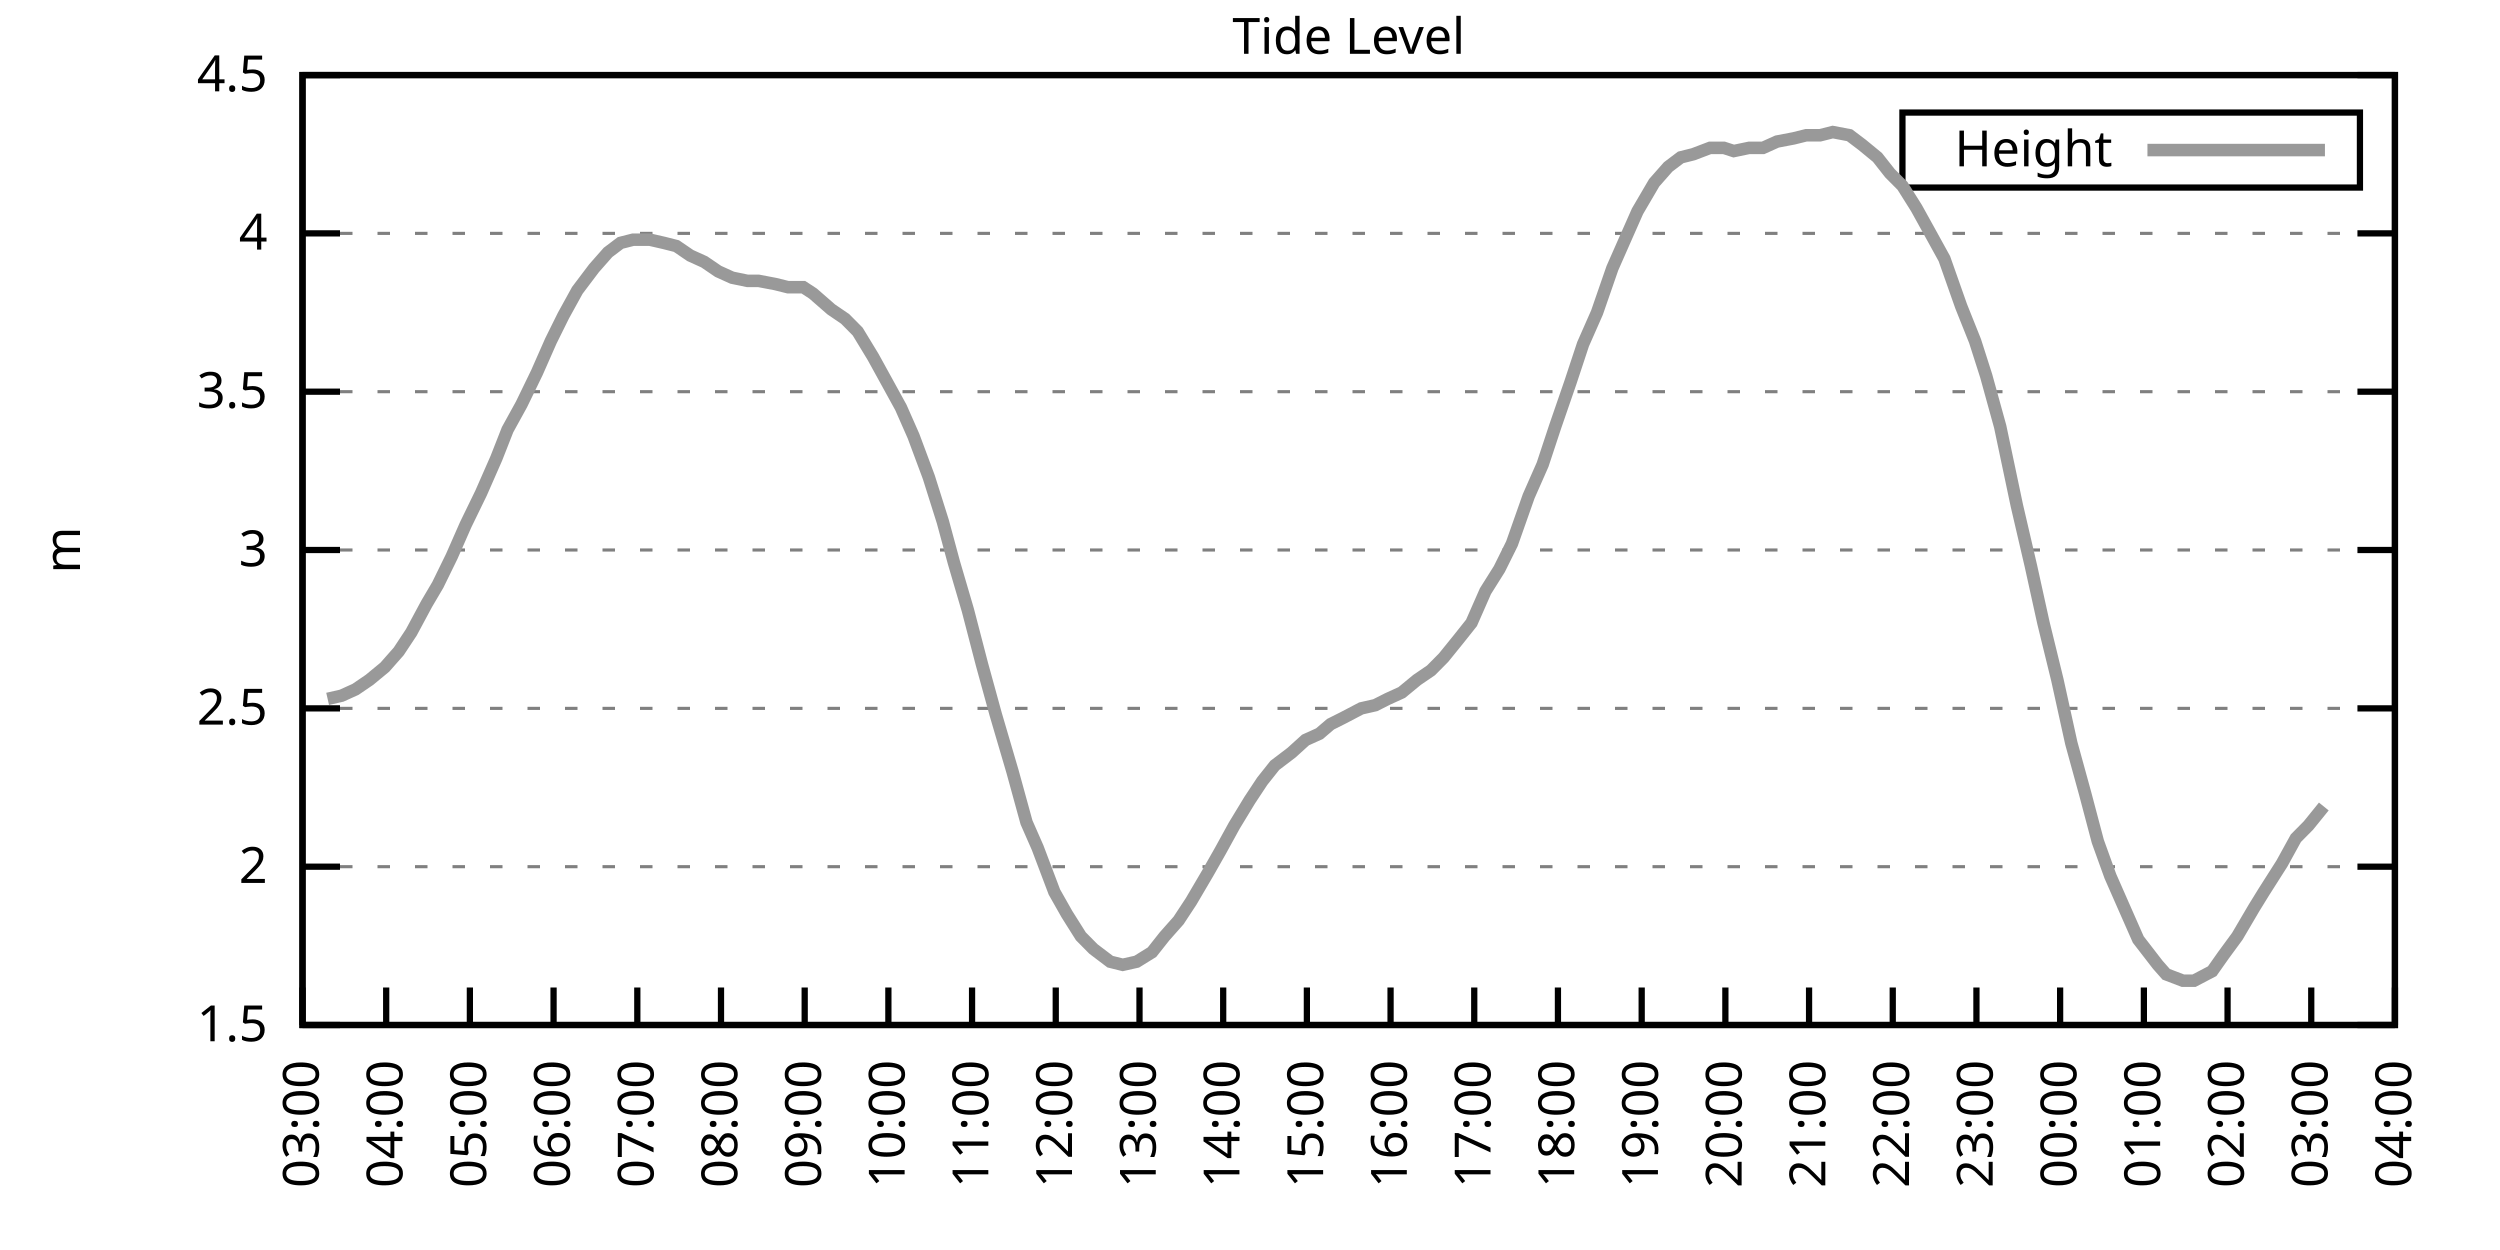
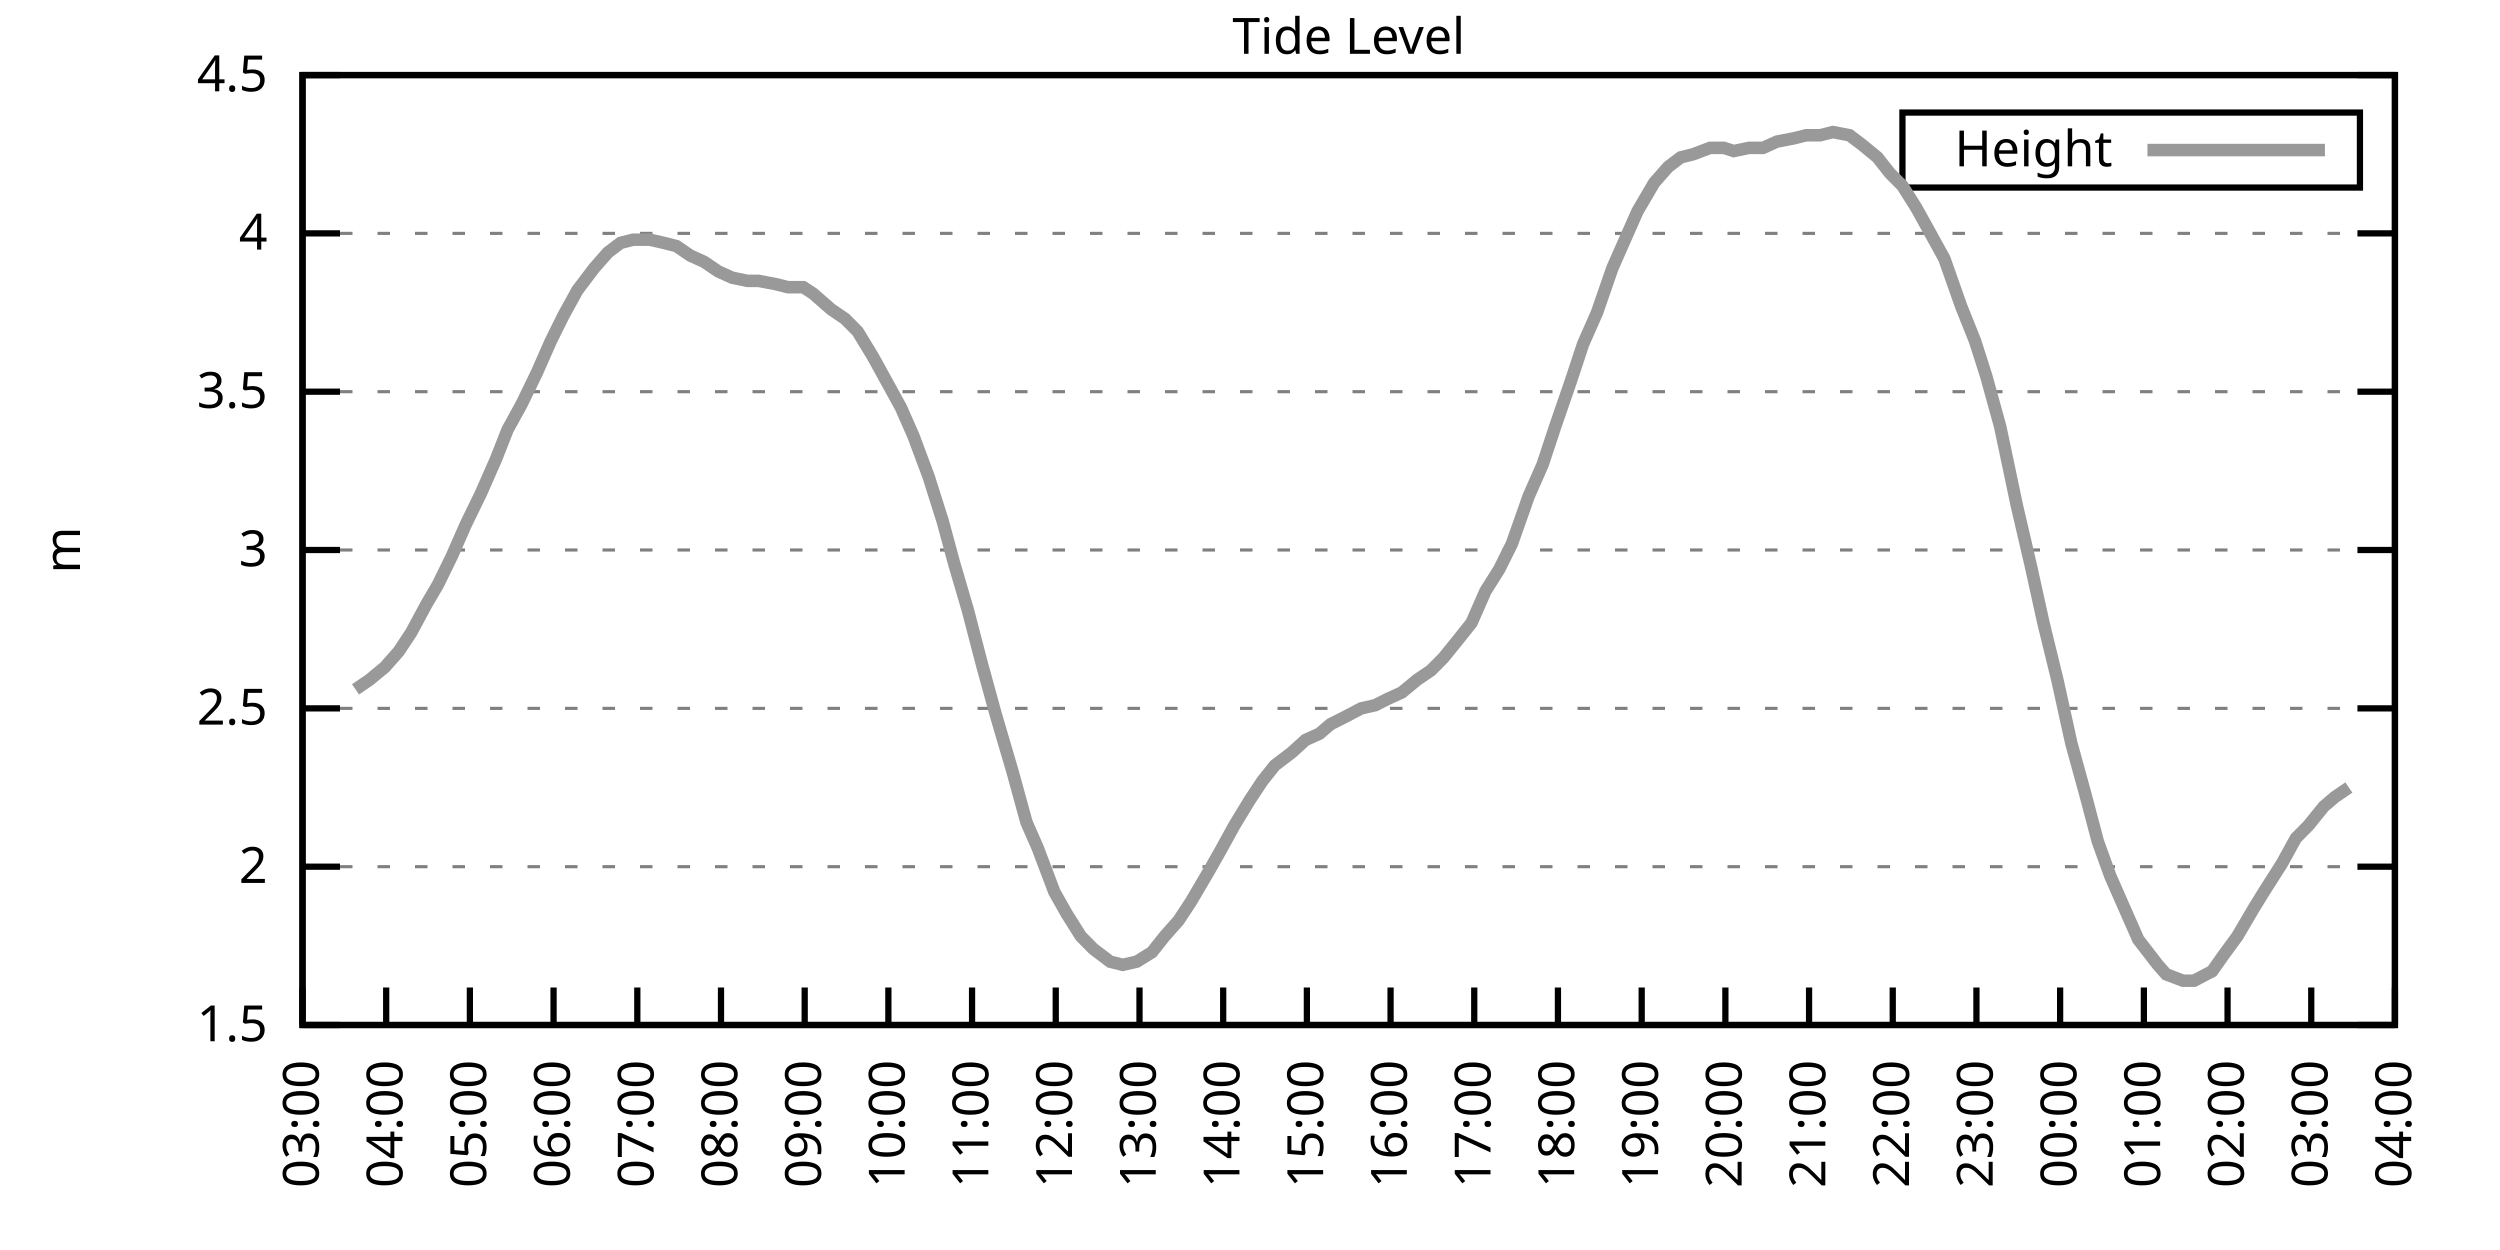
<svg xmlns="http://www.w3.org/2000/svg" xmlns:xlink="http://www.w3.org/1999/xlink" width="400" height="200" viewBox="0 0 400 200">
  <g id="gnuplot_canvas">
    <rect x="0" y="0" width="400" height="200" fill="none" />
    <defs>
      <circle id="gpDot" r="0.5" stroke-width="0.5" stroke="currentColor" />
      <path id="gpPt0" stroke-width="0.333" stroke="currentColor" d="M-1,0 h2 M0,-1 v2" />
      <path id="gpPt1" stroke-width="0.333" stroke="currentColor" d="M-1,-1 L1,1 M1,-1 L-1,1" />
      <path id="gpPt2" stroke-width="0.333" stroke="currentColor" d="M-1,0 L1,0 M0,-1 L0,1 M-1,-1 L1,1 M-1,1 L1,-1" />
      <rect id="gpPt3" stroke-width="0.333" stroke="currentColor" x="-1" y="-1" width="2" height="2" />
      <rect id="gpPt4" stroke-width="0.333" stroke="currentColor" fill="currentColor" x="-1" y="-1" width="2" height="2" />
      <circle id="gpPt5" stroke-width="0.333" stroke="currentColor" cx="0" cy="0" r="1" />
      <use xlink:href="#gpPt5" id="gpPt6" fill="currentColor" stroke="none" />
      <path id="gpPt7" stroke-width="0.333" stroke="currentColor" d="M0,-1.33 L-1.33,0.67 L1.33,0.67 z" />
      <use xlink:href="#gpPt7" id="gpPt8" fill="currentColor" stroke="none" />
      <use xlink:href="#gpPt7" id="gpPt9" stroke="currentColor" transform="rotate(180)" />
      <use xlink:href="#gpPt9" id="gpPt10" fill="currentColor" stroke="none" />
      <use xlink:href="#gpPt3" id="gpPt11" stroke="currentColor" transform="rotate(45)" />
      <use xlink:href="#gpPt11" id="gpPt12" fill="currentColor" stroke="none" />
      <path id="gpPt13" stroke-width="0.333" stroke="currentColor" d="M0,1.330 L1.265,0.411 L0.782,-1.067 L-0.782,-1.076 L-1.265,0.411 z" />
      <use xlink:href="#gpPt13" id="gpPt14" fill="currentColor" stroke="none" />
      <filter id="textbox" filterUnits="objectBoundingBox" x="0" y="0" height="1" width="1">
        <feFlood flood-color="white" flood-opacity="1" result="bgnd" />
        <feComposite in="SourceGraphic" in2="bgnd" operator="atop" />
      </filter>
      <filter id="greybox" filterUnits="objectBoundingBox" x="0" y="0" height="1" width="1">
        <feFlood flood-color="lightgrey" flood-opacity="1" result="grey" />
        <feComposite in="SourceGraphic" in2="grey" operator="atop" />
      </filter>
    </defs>
    <g fill="none" color="white" stroke="currentColor" stroke-width="1.00" stroke-linecap="butt" stroke-linejoin="miter">
</g>
    <g fill="none" color="black" stroke="currentColor" stroke-width="1.00" stroke-linecap="butt" stroke-linejoin="miter">
      <g stroke="none" shape-rendering="crispEdges">
        <polygon fill="rgb(255, 255, 255)" points="48.40,164.00 383.18,164.00 383.18,12.02 48.40,12.02 " />
      </g>
    </g>
    <g fill="none" color="black" stroke="currentColor" stroke-width="1.00" stroke-linecap="butt" stroke-linejoin="miter">
</g>
    <g fill="none" color="black" stroke="black" stroke-width="0.50" stroke-linecap="butt" stroke-linejoin="miter">
</g>
    <g fill="none" color="gray" stroke="currentColor" stroke-width="0.50" stroke-linecap="butt" stroke-linejoin="miter">
      <path stroke="gray" stroke-dasharray="2,4" class="gridline" d="M48.40,164.00 L383.19,164.00  " />
    </g>
    <g fill="none" color="gray" stroke="gray" stroke-width="1.00" stroke-linecap="butt" stroke-linejoin="miter">
</g>
    <g fill="none" color="black" stroke="currentColor" stroke-width="1.00" stroke-linecap="butt" stroke-linejoin="miter">
      <path stroke="black" d="M48.40,164.00 L54.40,164.00 M383.19,164.00 L377.19,164.00  " />
      <g transform="translate(42.80,166.60)" stroke="none" fill="black" font-family="Sans" font-size="8.00" text-anchor="end">
        <text>
          <tspan font-family="Sans"> 1.5</tspan>
        </text>
      </g>
    </g>
    <g fill="none" color="black" stroke="currentColor" stroke-width="1.00" stroke-linecap="butt" stroke-linejoin="miter">
</g>
    <g fill="none" color="black" stroke="black" stroke-width="0.50" stroke-linecap="butt" stroke-linejoin="miter">
</g>
    <g fill="none" color="gray" stroke="currentColor" stroke-width="0.50" stroke-linecap="butt" stroke-linejoin="miter">
      <path stroke="gray" stroke-dasharray="2,4" class="gridline" d="M48.40,138.67 L383.19,138.67  " />
    </g>
    <g fill="none" color="gray" stroke="gray" stroke-width="1.00" stroke-linecap="butt" stroke-linejoin="miter">
</g>
    <g fill="none" color="black" stroke="currentColor" stroke-width="1.00" stroke-linecap="butt" stroke-linejoin="miter">
      <path stroke="black" d="M48.40,138.67 L54.40,138.67 M383.19,138.67 L377.19,138.67  " />
      <g transform="translate(42.80,141.27)" stroke="none" fill="black" font-family="Sans" font-size="8.00" text-anchor="end">
        <text>
          <tspan font-family="Sans"> 2</tspan>
        </text>
      </g>
    </g>
    <g fill="none" color="black" stroke="currentColor" stroke-width="1.00" stroke-linecap="butt" stroke-linejoin="miter">
</g>
    <g fill="none" color="black" stroke="black" stroke-width="0.50" stroke-linecap="butt" stroke-linejoin="miter">
</g>
    <g fill="none" color="gray" stroke="currentColor" stroke-width="0.50" stroke-linecap="butt" stroke-linejoin="miter">
      <path stroke="gray" stroke-dasharray="2,4" class="gridline" d="M48.40,113.34 L383.19,113.34  " />
    </g>
    <g fill="none" color="gray" stroke="gray" stroke-width="1.00" stroke-linecap="butt" stroke-linejoin="miter">
</g>
    <g fill="none" color="black" stroke="currentColor" stroke-width="1.00" stroke-linecap="butt" stroke-linejoin="miter">
      <path stroke="black" d="M48.40,113.34 L54.40,113.34 M383.19,113.34 L377.19,113.34  " />
      <g transform="translate(42.80,115.94)" stroke="none" fill="black" font-family="Sans" font-size="8.00" text-anchor="end">
        <text>
          <tspan font-family="Sans"> 2.5</tspan>
        </text>
      </g>
    </g>
    <g fill="none" color="black" stroke="currentColor" stroke-width="1.00" stroke-linecap="butt" stroke-linejoin="miter">
</g>
    <g fill="none" color="black" stroke="black" stroke-width="0.50" stroke-linecap="butt" stroke-linejoin="miter">
</g>
    <g fill="none" color="gray" stroke="currentColor" stroke-width="0.50" stroke-linecap="butt" stroke-linejoin="miter">
      <path stroke="gray" stroke-dasharray="2,4" class="gridline" d="M48.40,88.00 L383.19,88.00  " />
    </g>
    <g fill="none" color="gray" stroke="gray" stroke-width="1.00" stroke-linecap="butt" stroke-linejoin="miter">
</g>
    <g fill="none" color="black" stroke="currentColor" stroke-width="1.00" stroke-linecap="butt" stroke-linejoin="miter">
      <path stroke="black" d="M48.40,88.00 L54.40,88.00 M383.19,88.00 L377.19,88.00  " />
      <g transform="translate(42.80,90.60)" stroke="none" fill="black" font-family="Sans" font-size="8.00" text-anchor="end">
        <text>
          <tspan font-family="Sans"> 3</tspan>
        </text>
      </g>
    </g>
    <g fill="none" color="black" stroke="currentColor" stroke-width="1.00" stroke-linecap="butt" stroke-linejoin="miter">
</g>
    <g fill="none" color="black" stroke="black" stroke-width="0.50" stroke-linecap="butt" stroke-linejoin="miter">
</g>
    <g fill="none" color="gray" stroke="currentColor" stroke-width="0.50" stroke-linecap="butt" stroke-linejoin="miter">
      <path stroke="gray" stroke-dasharray="2,4" class="gridline" d="M48.40,62.67 L383.19,62.67  " />
    </g>
    <g fill="none" color="gray" stroke="gray" stroke-width="1.00" stroke-linecap="butt" stroke-linejoin="miter">
</g>
    <g fill="none" color="black" stroke="currentColor" stroke-width="1.00" stroke-linecap="butt" stroke-linejoin="miter">
      <path stroke="black" d="M48.40,62.67 L54.40,62.67 M383.19,62.67 L377.19,62.67  " />
      <g transform="translate(42.80,65.27)" stroke="none" fill="black" font-family="Sans" font-size="8.00" text-anchor="end">
        <text>
          <tspan font-family="Sans"> 3.5</tspan>
        </text>
      </g>
    </g>
    <g fill="none" color="black" stroke="currentColor" stroke-width="1.00" stroke-linecap="butt" stroke-linejoin="miter">
</g>
    <g fill="none" color="black" stroke="black" stroke-width="0.50" stroke-linecap="butt" stroke-linejoin="miter">
</g>
    <g fill="none" color="gray" stroke="currentColor" stroke-width="0.50" stroke-linecap="butt" stroke-linejoin="miter">
      <path stroke="gray" stroke-dasharray="2,4" class="gridline" d="M48.40,37.34 L383.19,37.34  " />
    </g>
    <g fill="none" color="gray" stroke="gray" stroke-width="1.00" stroke-linecap="butt" stroke-linejoin="miter">
</g>
    <g fill="none" color="black" stroke="currentColor" stroke-width="1.00" stroke-linecap="butt" stroke-linejoin="miter">
      <path stroke="black" d="M48.40,37.34 L54.40,37.34 M383.19,37.34 L377.19,37.34  " />
      <g transform="translate(42.80,39.94)" stroke="none" fill="black" font-family="Sans" font-size="8.00" text-anchor="end">
        <text>
          <tspan font-family="Sans"> 4</tspan>
        </text>
      </g>
    </g>
    <g fill="none" color="black" stroke="currentColor" stroke-width="1.00" stroke-linecap="butt" stroke-linejoin="miter">
</g>
    <g fill="none" color="black" stroke="black" stroke-width="0.50" stroke-linecap="butt" stroke-linejoin="miter">
</g>
    <g fill="none" color="gray" stroke="currentColor" stroke-width="0.50" stroke-linecap="butt" stroke-linejoin="miter">
      <path stroke="gray" stroke-dasharray="2,4" class="gridline" d="M48.40,12.01 L383.19,12.01  " />
    </g>
    <g fill="none" color="gray" stroke="gray" stroke-width="1.00" stroke-linecap="butt" stroke-linejoin="miter">
</g>
    <g fill="none" color="black" stroke="currentColor" stroke-width="1.00" stroke-linecap="butt" stroke-linejoin="miter">
      <path stroke="black" d="M48.40,12.01 L54.40,12.01 M383.19,12.01 L377.19,12.01  " />
      <g transform="translate(42.80,14.61)" stroke="none" fill="black" font-family="Sans" font-size="8.00" text-anchor="end">
        <text>
          <tspan font-family="Sans"> 4.5</tspan>
        </text>
      </g>
    </g>
    <g fill="none" color="black" stroke="currentColor" stroke-width="1.00" stroke-linecap="butt" stroke-linejoin="miter">
      <path stroke="black" d="M48.40,164.00 L48.40,158.00  " />
      <g transform="translate(51.00,169.60) rotate(270.00)" stroke="none" fill="black" font-family="Sans" font-size="8.00" text-anchor="end">
        <text>
          <tspan font-family="Sans">03:00</tspan>
        </text>
      </g>
    </g>
    <g fill="none" color="black" stroke="currentColor" stroke-width="1.00" stroke-linecap="butt" stroke-linejoin="miter">
      <path stroke="black" d="M61.79,164.00 L61.79,158.00  " />
      <g transform="translate(64.39,169.60) rotate(270.00)" stroke="none" fill="black" font-family="Sans" font-size="8.00" text-anchor="end">
        <text>
          <tspan font-family="Sans">04:00</tspan>
        </text>
      </g>
    </g>
    <g fill="none" color="black" stroke="currentColor" stroke-width="1.00" stroke-linecap="butt" stroke-linejoin="miter">
      <path stroke="black" d="M75.18,164.00 L75.18,158.00  " />
      <g transform="translate(77.78,169.60) rotate(270.00)" stroke="none" fill="black" font-family="Sans" font-size="8.00" text-anchor="end">
        <text>
          <tspan font-family="Sans">05:00</tspan>
        </text>
      </g>
    </g>
    <g fill="none" color="black" stroke="currentColor" stroke-width="1.00" stroke-linecap="butt" stroke-linejoin="miter">
      <path stroke="black" d="M88.57,164.00 L88.57,158.00  " />
      <g transform="translate(91.17,169.60) rotate(270.00)" stroke="none" fill="black" font-family="Sans" font-size="8.00" text-anchor="end">
        <text>
          <tspan font-family="Sans">06:00</tspan>
        </text>
      </g>
    </g>
    <g fill="none" color="black" stroke="currentColor" stroke-width="1.00" stroke-linecap="butt" stroke-linejoin="miter">
      <path stroke="black" d="M101.97,164.00 L101.97,158.00  " />
      <g transform="translate(104.57,169.60) rotate(270.00)" stroke="none" fill="black" font-family="Sans" font-size="8.00" text-anchor="end">
        <text>
          <tspan font-family="Sans">07:00</tspan>
        </text>
      </g>
    </g>
    <g fill="none" color="black" stroke="currentColor" stroke-width="1.00" stroke-linecap="butt" stroke-linejoin="miter">
      <path stroke="black" d="M115.36,164.00 L115.36,158.00  " />
      <g transform="translate(117.96,169.60) rotate(270.00)" stroke="none" fill="black" font-family="Sans" font-size="8.00" text-anchor="end">
        <text>
          <tspan font-family="Sans">08:00</tspan>
        </text>
      </g>
    </g>
    <g fill="none" color="black" stroke="currentColor" stroke-width="1.00" stroke-linecap="butt" stroke-linejoin="miter">
      <path stroke="black" d="M128.75,164.00 L128.75,158.00  " />
      <g transform="translate(131.35,169.60) rotate(270.00)" stroke="none" fill="black" font-family="Sans" font-size="8.00" text-anchor="end">
        <text>
          <tspan font-family="Sans">09:00</tspan>
        </text>
      </g>
    </g>
    <g fill="none" color="black" stroke="currentColor" stroke-width="1.00" stroke-linecap="butt" stroke-linejoin="miter">
      <path stroke="black" d="M142.14,164.00 L142.14,158.00  " />
      <g transform="translate(144.74,169.60) rotate(270.00)" stroke="none" fill="black" font-family="Sans" font-size="8.00" text-anchor="end">
        <text>
          <tspan font-family="Sans">10:00</tspan>
        </text>
      </g>
    </g>
    <g fill="none" color="black" stroke="currentColor" stroke-width="1.00" stroke-linecap="butt" stroke-linejoin="miter">
      <path stroke="black" d="M155.53,164.00 L155.53,158.00  " />
      <g transform="translate(158.13,169.60) rotate(270.00)" stroke="none" fill="black" font-family="Sans" font-size="8.00" text-anchor="end">
        <text>
          <tspan font-family="Sans">11:00</tspan>
        </text>
      </g>
    </g>
    <g fill="none" color="black" stroke="currentColor" stroke-width="1.00" stroke-linecap="butt" stroke-linejoin="miter">
      <path stroke="black" d="M168.92,164.00 L168.92,158.00  " />
      <g transform="translate(171.52,169.60) rotate(270.00)" stroke="none" fill="black" font-family="Sans" font-size="8.00" text-anchor="end">
        <text>
          <tspan font-family="Sans">12:00</tspan>
        </text>
      </g>
    </g>
    <g fill="none" color="black" stroke="currentColor" stroke-width="1.00" stroke-linecap="butt" stroke-linejoin="miter">
      <path stroke="black" d="M182.32,164.00 L182.32,158.00  " />
      <g transform="translate(184.92,169.60) rotate(270.00)" stroke="none" fill="black" font-family="Sans" font-size="8.00" text-anchor="end">
        <text>
          <tspan font-family="Sans">13:00</tspan>
        </text>
      </g>
    </g>
    <g fill="none" color="black" stroke="currentColor" stroke-width="1.00" stroke-linecap="butt" stroke-linejoin="miter">
      <path stroke="black" d="M195.71,164.00 L195.71,158.00  " />
      <g transform="translate(198.31,169.60) rotate(270.00)" stroke="none" fill="black" font-family="Sans" font-size="8.00" text-anchor="end">
        <text>
          <tspan font-family="Sans">14:00</tspan>
        </text>
      </g>
    </g>
    <g fill="none" color="black" stroke="currentColor" stroke-width="1.00" stroke-linecap="butt" stroke-linejoin="miter">
      <path stroke="black" d="M209.10,164.00 L209.10,158.00  " />
      <g transform="translate(211.70,169.60) rotate(270.00)" stroke="none" fill="black" font-family="Sans" font-size="8.00" text-anchor="end">
        <text>
          <tspan font-family="Sans">15:00</tspan>
        </text>
      </g>
    </g>
    <g fill="none" color="black" stroke="currentColor" stroke-width="1.00" stroke-linecap="butt" stroke-linejoin="miter">
      <path stroke="black" d="M222.49,164.00 L222.49,158.00  " />
      <g transform="translate(225.09,169.60) rotate(270.00)" stroke="none" fill="black" font-family="Sans" font-size="8.00" text-anchor="end">
        <text>
          <tspan font-family="Sans">16:00</tspan>
        </text>
      </g>
    </g>
    <g fill="none" color="black" stroke="currentColor" stroke-width="1.00" stroke-linecap="butt" stroke-linejoin="miter">
      <path stroke="black" d="M235.88,164.00 L235.88,158.00  " />
      <g transform="translate(238.48,169.60) rotate(270.00)" stroke="none" fill="black" font-family="Sans" font-size="8.00" text-anchor="end">
        <text>
          <tspan font-family="Sans">17:00</tspan>
        </text>
      </g>
    </g>
    <g fill="none" color="black" stroke="currentColor" stroke-width="1.00" stroke-linecap="butt" stroke-linejoin="miter">
      <path stroke="black" d="M249.27,164.00 L249.27,158.00  " />
      <g transform="translate(251.87,169.60) rotate(270.00)" stroke="none" fill="black" font-family="Sans" font-size="8.00" text-anchor="end">
        <text>
          <tspan font-family="Sans">18:00</tspan>
        </text>
      </g>
    </g>
    <g fill="none" color="black" stroke="currentColor" stroke-width="1.00" stroke-linecap="butt" stroke-linejoin="miter">
      <path stroke="black" d="M262.67,164.00 L262.67,158.00  " />
      <g transform="translate(265.27,169.60) rotate(270.00)" stroke="none" fill="black" font-family="Sans" font-size="8.00" text-anchor="end">
        <text>
          <tspan font-family="Sans">19:00</tspan>
        </text>
      </g>
    </g>
    <g fill="none" color="black" stroke="currentColor" stroke-width="1.00" stroke-linecap="butt" stroke-linejoin="miter">
      <path stroke="black" d="M276.06,164.00 L276.06,158.00  " />
      <g transform="translate(278.66,169.60) rotate(270.00)" stroke="none" fill="black" font-family="Sans" font-size="8.00" text-anchor="end">
        <text>
          <tspan font-family="Sans">20:00</tspan>
        </text>
      </g>
    </g>
    <g fill="none" color="black" stroke="currentColor" stroke-width="1.00" stroke-linecap="butt" stroke-linejoin="miter">
      <path stroke="black" d="M289.45,164.00 L289.45,158.00  " />
      <g transform="translate(292.05,169.60) rotate(270.00)" stroke="none" fill="black" font-family="Sans" font-size="8.00" text-anchor="end">
        <text>
          <tspan font-family="Sans">21:00</tspan>
        </text>
      </g>
    </g>
    <g fill="none" color="black" stroke="currentColor" stroke-width="1.00" stroke-linecap="butt" stroke-linejoin="miter">
      <path stroke="black" d="M302.84,164.00 L302.84,158.00  " />
      <g transform="translate(305.44,169.60) rotate(270.00)" stroke="none" fill="black" font-family="Sans" font-size="8.00" text-anchor="end">
        <text>
          <tspan font-family="Sans">22:00</tspan>
        </text>
      </g>
    </g>
    <g fill="none" color="black" stroke="currentColor" stroke-width="1.00" stroke-linecap="butt" stroke-linejoin="miter">
      <path stroke="black" d="M316.23,164.00 L316.23,158.00  " />
      <g transform="translate(318.83,169.60) rotate(270.00)" stroke="none" fill="black" font-family="Sans" font-size="8.00" text-anchor="end">
        <text>
          <tspan font-family="Sans">23:00</tspan>
        </text>
      </g>
    </g>
    <g fill="none" color="black" stroke="currentColor" stroke-width="1.00" stroke-linecap="butt" stroke-linejoin="miter">
      <path stroke="black" d="M329.62,164.00 L329.62,158.00  " />
      <g transform="translate(332.22,169.60) rotate(270.00)" stroke="none" fill="black" font-family="Sans" font-size="8.00" text-anchor="end">
        <text>
          <tspan font-family="Sans">00:00</tspan>
        </text>
      </g>
    </g>
    <g fill="none" color="black" stroke="currentColor" stroke-width="1.00" stroke-linecap="butt" stroke-linejoin="miter">
      <path stroke="black" d="M343.02,164.00 L343.02,158.00  " />
      <g transform="translate(345.62,169.60) rotate(270.00)" stroke="none" fill="black" font-family="Sans" font-size="8.00" text-anchor="end">
        <text>
          <tspan font-family="Sans">01:00</tspan>
        </text>
      </g>
    </g>
    <g fill="none" color="black" stroke="currentColor" stroke-width="1.00" stroke-linecap="butt" stroke-linejoin="miter">
      <path stroke="black" d="M356.41,164.00 L356.41,158.00  " />
      <g transform="translate(359.01,169.60) rotate(270.00)" stroke="none" fill="black" font-family="Sans" font-size="8.00" text-anchor="end">
        <text>
          <tspan font-family="Sans">02:00</tspan>
        </text>
      </g>
    </g>
    <g fill="none" color="black" stroke="currentColor" stroke-width="1.00" stroke-linecap="butt" stroke-linejoin="miter">
      <path stroke="black" d="M369.80,164.00 L369.80,158.00  " />
      <g transform="translate(372.40,169.60) rotate(270.00)" stroke="none" fill="black" font-family="Sans" font-size="8.00" text-anchor="end">
        <text>
          <tspan font-family="Sans">03:00</tspan>
        </text>
      </g>
    </g>
    <g fill="none" color="black" stroke="currentColor" stroke-width="1.00" stroke-linecap="butt" stroke-linejoin="miter">
      <path stroke="black" d="M383.19,164.00 L383.19,158.00  " />
      <g transform="translate(385.79,169.60) rotate(270.00)" stroke="none" fill="black" font-family="Sans" font-size="8.00" text-anchor="end">
        <text>
          <tspan font-family="Sans">04:00</tspan>
        </text>
      </g>
    </g>
    <g fill="none" color="black" stroke="currentColor" stroke-width="1.00" stroke-linecap="butt" stroke-linejoin="miter">
</g>
    <g fill="none" color="black" stroke="currentColor" stroke-width="1.00" stroke-linecap="butt" stroke-linejoin="miter">
      <path stroke="black" d="M48.40,12.01 L48.40,164.00 L383.19,164.00 L383.19,12.01 L48.40,12.01 Z  " />
    </g>
    <g fill="none" color="black" stroke="currentColor" stroke-width="1.00" stroke-linecap="butt" stroke-linejoin="miter">
</g>
    <g fill="none" color="black" stroke="currentColor" stroke-width="1.00" stroke-linecap="butt" stroke-linejoin="miter">
      <path stroke="black" d="M304.39,30.01 L304.39,18.01 L377.59,18.01 L377.59,30.01 L304.39,30.01 Z  " />
    </g>
    <g id="Tide_level_plot_1">
      <g fill="none" color="white" stroke="black" stroke-width="2.00" stroke-linecap="butt" stroke-linejoin="miter">
</g>
      <g fill="none" color="black" stroke="currentColor" stroke-width="2.00" stroke-linecap="butt" stroke-linejoin="miter">
        <g transform="translate(337.99,26.61)" stroke="none" fill="black" font-family="Sans" font-size="8.00" text-anchor="end">
          <text>
            <tspan font-family="Sans">Height</tspan>
          </text>
        </g>
      </g>
      <g fill="none" color="black" stroke="currentColor" stroke-width="2.00" stroke-linecap="butt" stroke-linejoin="miter">
-         <path stroke="rgb(153, 153, 153)" d="M343.59,24.01 L371.99,24.01 M52.42,111.82 L54.65,111.31 L56.88,110.30 L59.11,108.78 L61.57,106.75 L63.80,104.22   L65.81,101.18 L68.26,96.62 L70.05,93.58 L72.28,89.02 L74.51,83.95 L76.97,78.89 L79.42,73.31 L81.21,68.75   L83.44,64.70 L85.90,59.63 L88.13,54.57 L90.14,50.51 L92.37,46.46 L95.05,42.91 L97.28,40.38 L99.29,38.86   L101.30,38.35 L103.98,38.35 L106.21,38.86 L108.22,39.37 L110.45,40.89 L112.68,41.90 L114.91,43.42 L117.14,44.43   L119.60,44.94 L121.38,44.94 L124.06,45.45 L126.07,45.95 L128.53,45.95 L130.09,46.97 L132.99,49.50 L135.22,51.02   L137.23,53.05 L139.69,57.10 L141.92,61.15 L144.15,65.21 L146.16,69.77 L148.61,76.35 L150.85,83.45 L152.63,90.03   L154.86,97.63 L157.10,106.24 L159.33,114.35 L162.01,123.47 L164.24,131.58 L166.02,135.63 L168.70,142.72 L170.71,146.27   L172.94,149.81 L174.95,151.84 L177.63,153.87 L179.64,154.37 L181.87,153.87 L184.32,152.35 L186.33,149.81 L188.57,147.28   L190.57,144.24 L193.25,139.68 L195.26,136.14 L197.49,132.08 L199.95,128.03 L201.96,124.99 L203.97,122.46 L206.64,120.43   L208.88,118.40 L211.11,117.39 L212.89,115.87 L214.90,114.86 L217.80,113.34 L220.04,112.83 L222.04,111.82 L224.28,110.80   L226.73,108.78 L228.96,107.26 L230.97,105.23 L233.43,102.19 L235.44,99.66 L237.67,94.59 L239.90,91.04 L241.91,86.99   L244.59,79.39 L246.82,74.33 L248.83,68.25 L251.28,61.15 L253.29,55.07 L255.52,50.01 L257.98,42.91 L260.21,37.85   L262.00,33.80 L264.67,29.24 L266.91,26.70 L268.92,25.18 L270.92,24.68 L273.60,23.66 L275.83,23.66 L277.40,24.17   L279.85,23.66 L282.08,23.66 L284.32,22.65 L286.99,22.14 L289.00,21.64 L291.23,21.64 L293.24,21.13 L295.92,21.64   L297.93,23.16 L300.39,25.18 L302.39,27.72 L304.40,29.74 L306.63,33.29 L308.87,37.34 L311.10,41.39 L313.78,48.99   L316.01,54.57 L317.79,60.14 L320.03,68.25 L322.70,80.91 L324.94,90.54 L326.95,99.66 L329.18,108.78 L331.41,118.91   L333.64,127.02 L335.65,134.62 L337.66,140.19 L340.11,145.76 L342.12,150.32 L345.25,154.37 L346.59,155.89 L349.26,156.91   L351.05,156.91 L353.95,155.39 L355.74,152.85 L357.97,149.81 L360.65,145.25 L362.21,142.72 L365.11,138.16 L367.34,134.11   L369.35,132.08 L371.81,129.04  " />
+         <path stroke="rgb(153, 153, 153)" d="M343.59,24.01 L371.99,24.01 M56.88,110.30 L59.11,108.78 L61.57,106.75 L63.80,104.22 L65.81,101.18 L68.26,96.62   L70.05,93.58 L72.28,89.02 L74.51,83.95 L76.97,78.89 L79.42,73.31 L81.21,68.75 L83.44,64.70 L85.90,59.63   L88.13,54.57 L90.14,50.51 L92.37,46.46 L95.05,42.91 L97.28,40.38 L99.29,38.86 L101.30,38.35 L103.98,38.35   L106.21,38.86 L108.22,39.37 L110.45,40.89 L112.68,41.90 L114.91,43.42 L117.14,44.43 L119.60,44.94 L121.38,44.94   L124.06,45.45 L126.07,45.95 L128.53,45.95 L130.09,46.97 L132.99,49.50 L135.22,51.02 L137.23,53.05 L139.69,57.10   L141.92,61.15 L144.15,65.21 L146.16,69.77 L148.61,76.35 L150.85,83.45 L152.63,90.03 L154.86,97.63 L157.10,106.24   L159.33,114.35 L162.01,123.47 L164.24,131.58 L166.02,135.63 L168.70,142.72 L170.71,146.27 L172.94,149.81 L174.95,151.84   L177.63,153.87 L179.64,154.37 L181.87,153.87 L184.32,152.35 L186.33,149.81 L188.57,147.28 L190.57,144.24 L193.25,139.68   L195.26,136.14 L197.49,132.08 L199.95,128.03 L201.96,124.99 L203.97,122.46 L206.64,120.43 L208.88,118.40 L211.11,117.39   L212.89,115.87 L214.90,114.86 L217.80,113.34 L220.04,112.83 L222.04,111.82 L224.28,110.80 L226.73,108.78 L228.96,107.26   L230.97,105.23 L233.43,102.19 L235.44,99.66 L237.67,94.59 L239.90,91.04 L241.91,86.99 L244.59,79.39 L246.82,74.33   L248.83,68.25 L251.28,61.15 L253.29,55.07 L255.52,50.01 L257.98,42.91 L260.21,37.85 L262.00,33.80 L264.67,29.24   L266.91,26.70 L268.92,25.18 L270.92,24.68 L273.60,23.66 L275.83,23.66 L277.40,24.17 L279.85,23.66 L282.08,23.66   L284.32,22.65 L286.99,22.14 L289.00,21.64 L291.23,21.64 L293.24,21.13 L295.92,21.64 L297.93,23.16 L300.39,25.18   L302.39,27.72 L304.40,29.74 L306.63,33.29 L308.87,37.34 L311.10,41.39 L313.78,48.99 L316.01,54.57 L317.79,60.14   L320.03,68.25 L322.70,80.91 L324.94,90.54 L326.95,99.66 L329.18,108.78 L331.41,118.91 L333.64,127.02 L335.65,134.62   L337.66,140.19 L340.11,145.76 L342.12,150.32 L345.25,154.37 L346.59,155.89 L349.26,156.91 L351.05,156.91 L353.95,155.39   L355.74,152.85 L357.97,149.81 L360.65,145.25 L362.21,142.72 L365.11,138.16 L367.34,134.11 L369.35,132.08 L371.81,129.04   L373.59,127.52 L375.82,126.00  " />
      </g>
    </g>
    <g fill="none" color="black" stroke="currentColor" stroke-width="2.00" stroke-linecap="butt" stroke-linejoin="miter">
</g>
    <g fill="none" color="black" stroke="black" stroke-width="1.00" stroke-linecap="butt" stroke-linejoin="miter">
</g>
    <g fill="none" color="black" stroke="currentColor" stroke-width="1.00" stroke-linecap="butt" stroke-linejoin="miter">
      <path stroke="black" d="M48.40,12.01 L48.40,164.00 L383.19,164.00 L383.19,12.01 L48.40,12.01 Z  " />
      <g transform="translate(12.80,88.01) rotate(270.00)" stroke="none" fill="black" font-family="Sans" font-size="8.00" text-anchor="middle">
        <text>
          <tspan font-family="Sans">m</tspan>
        </text>
      </g>
    </g>
    <g fill="none" color="black" stroke="currentColor" stroke-width="1.00" stroke-linecap="butt" stroke-linejoin="miter">
</g>
    <g fill="none" color="black" stroke="currentColor" stroke-width="1.00" stroke-linecap="butt" stroke-linejoin="miter">
      <g transform="translate(215.79,8.61)" stroke="none" fill="black" font-family="Sans" font-size="8.00" text-anchor="middle">
        <text>
          <tspan font-family="Sans">Tide Level</tspan>
        </text>
      </g>
    </g>
    <g fill="none" color="black" stroke="currentColor" stroke-width="1.00" stroke-linecap="butt" stroke-linejoin="miter">
</g>
  </g>
</svg>
